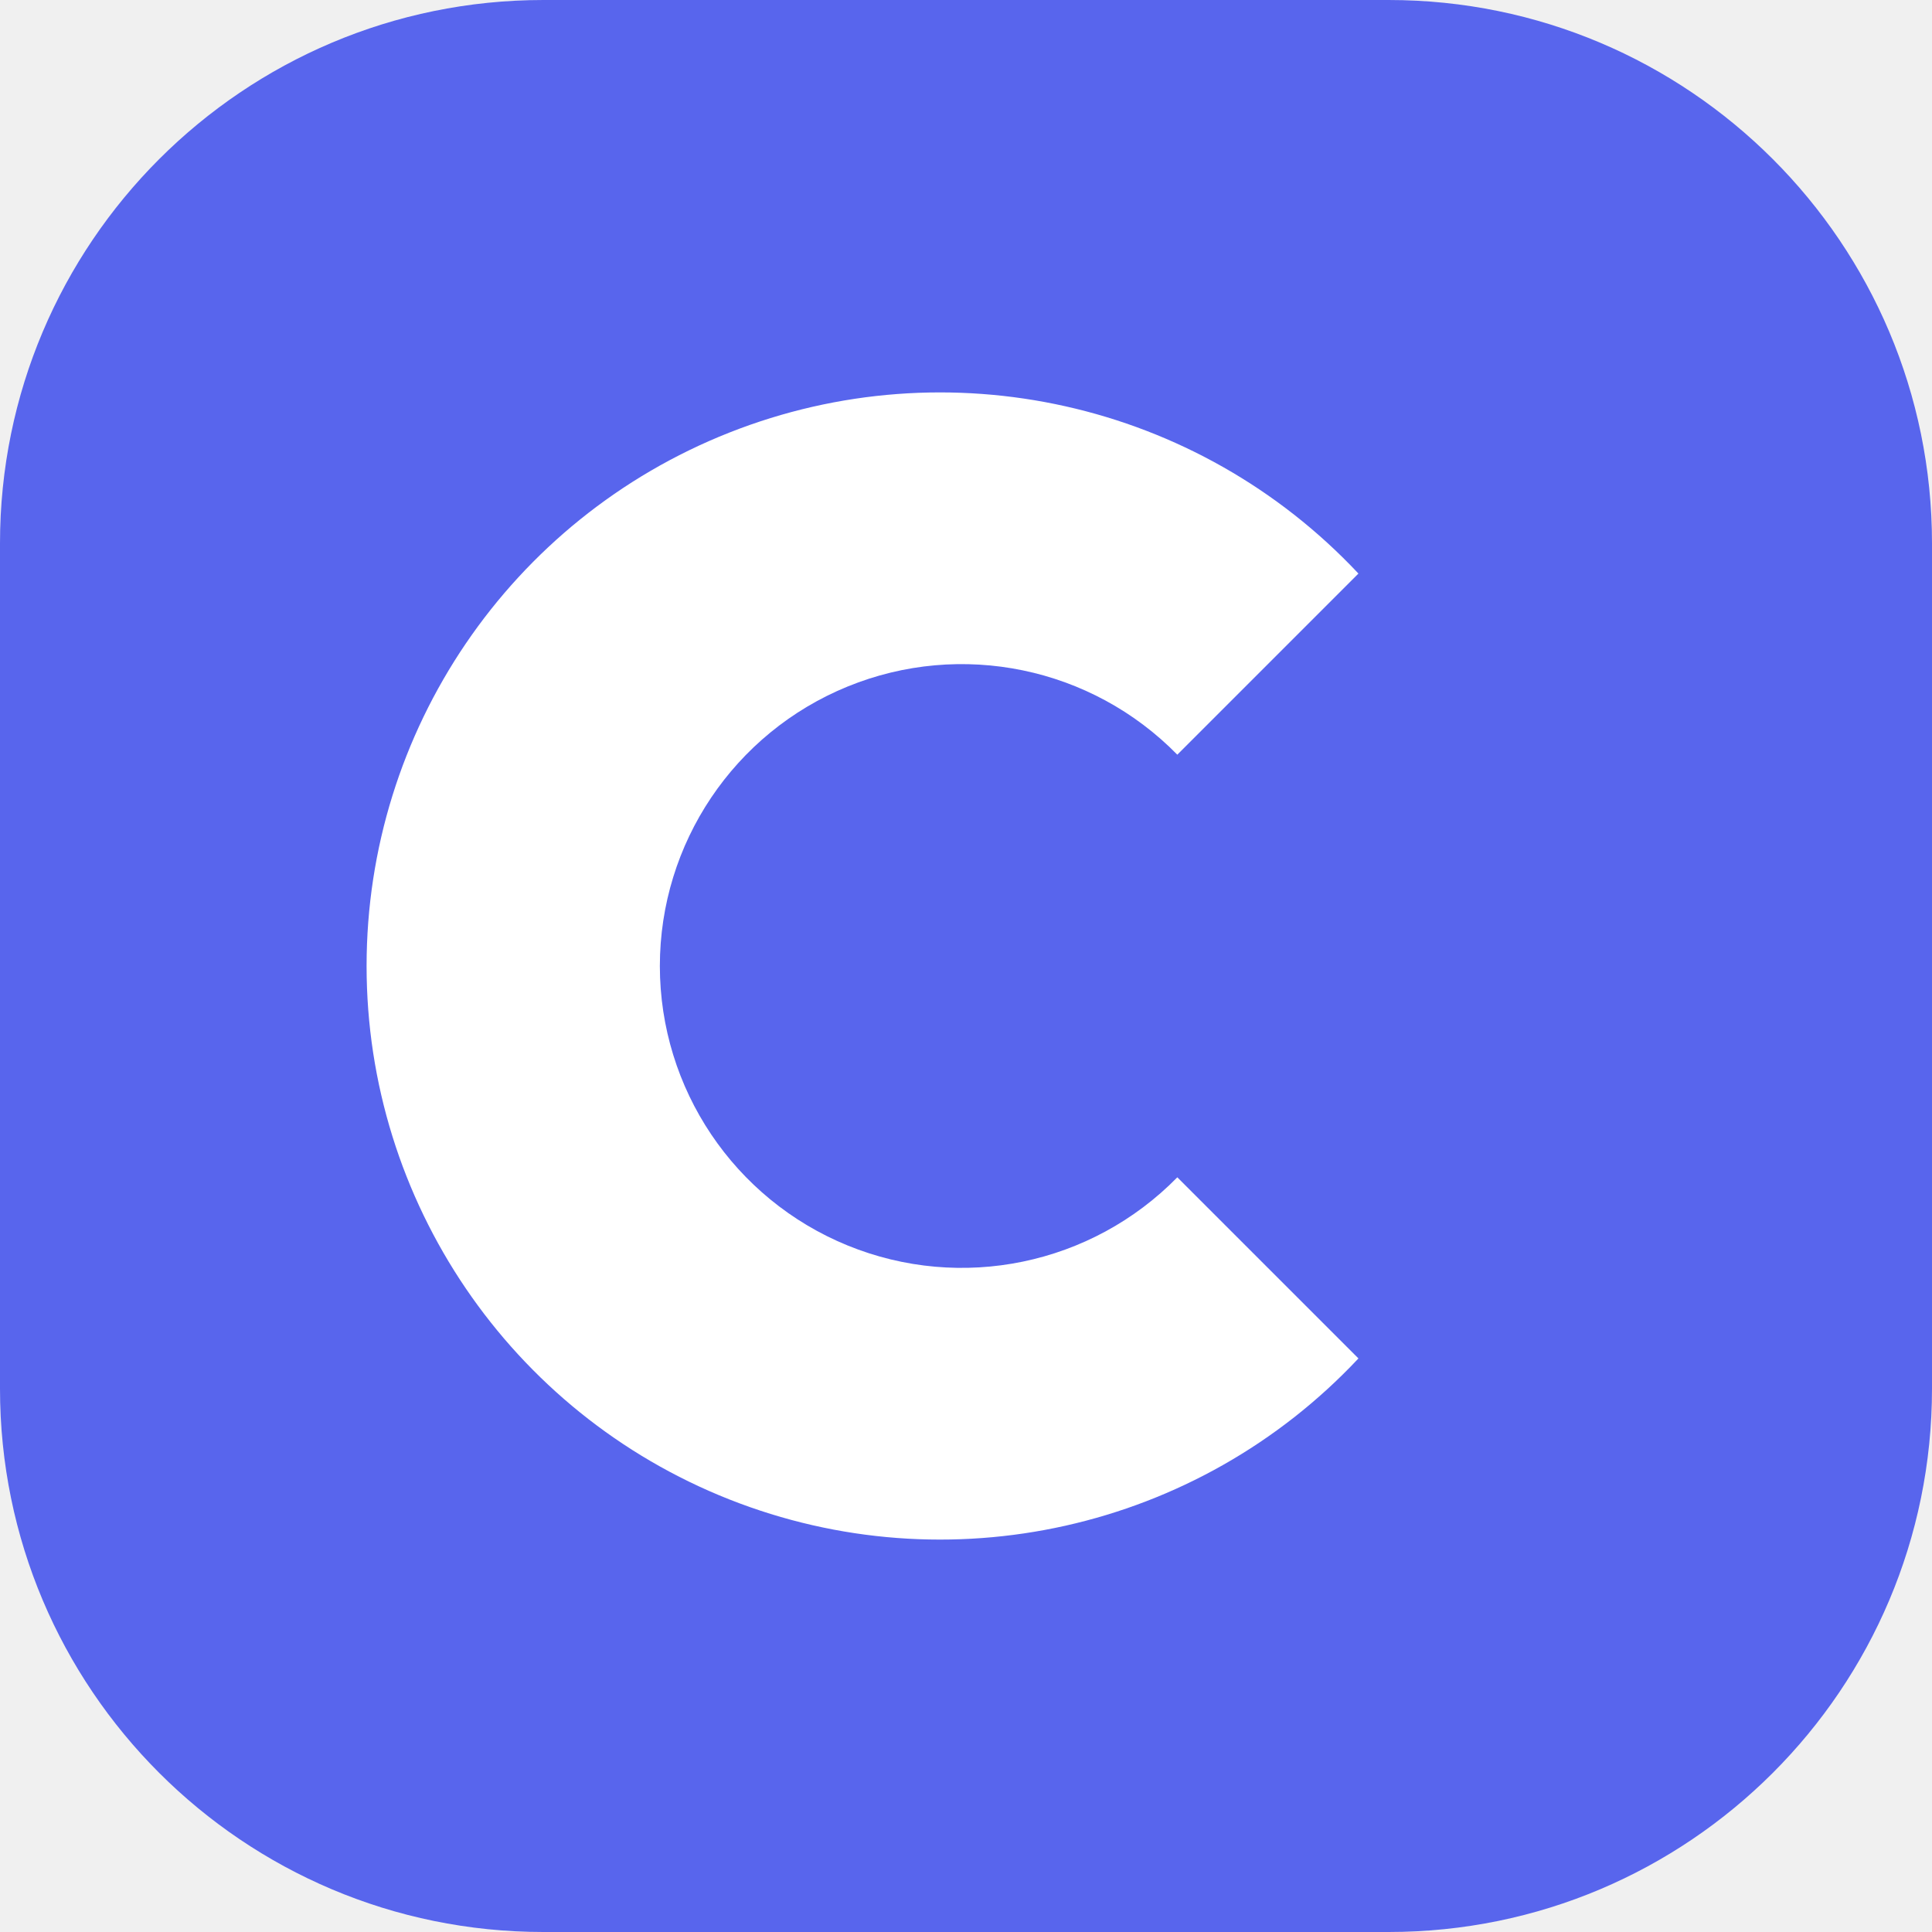
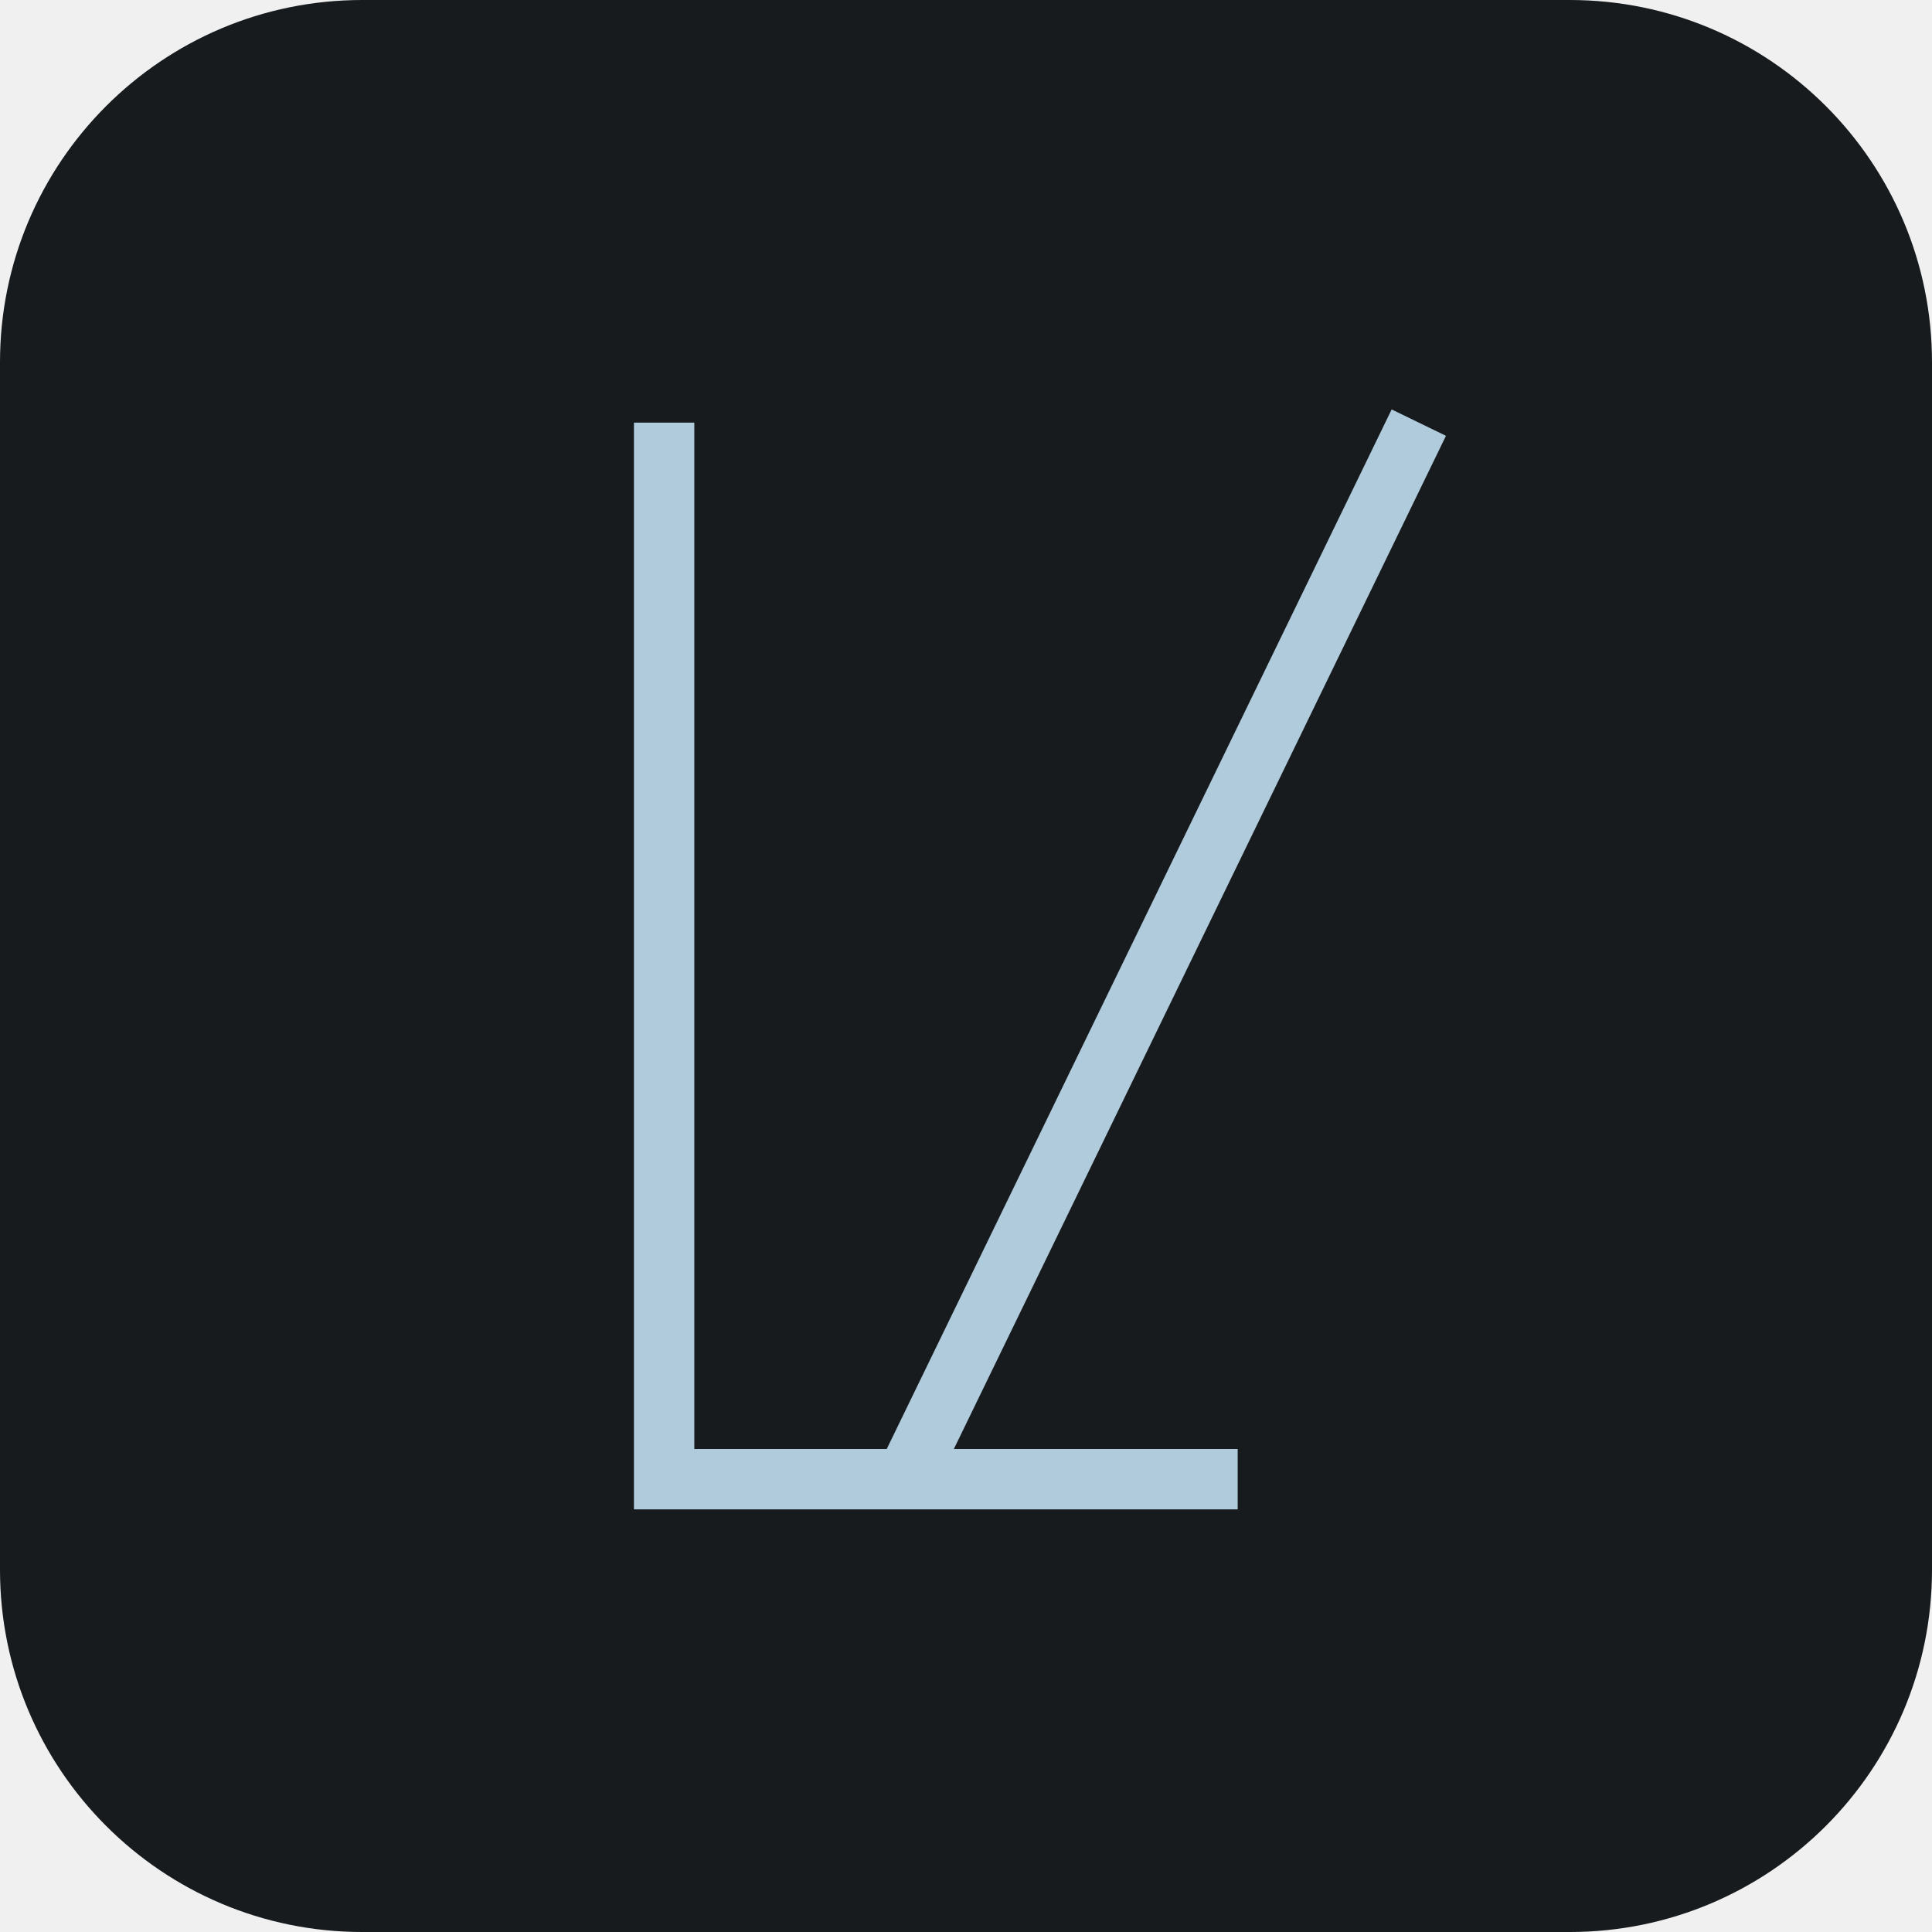
<svg xmlns="http://www.w3.org/2000/svg" viewBox="0 0 64 64">
-   <rect width="64" height="64" rx="18" fill="#5865ed" />
-   <path d="M45 19a19 19 0 1 0 0 26l-6-6a10 10 0 1 1 0-14z" fill="#fff" />
+   <rect width="64" height="64" rx="12" fill="#171b1e" />
+   <path d="M22 14v35h19M47 14L30 49" stroke="#b0cbdc" stroke-width="2" fill="none" />
</svg>
